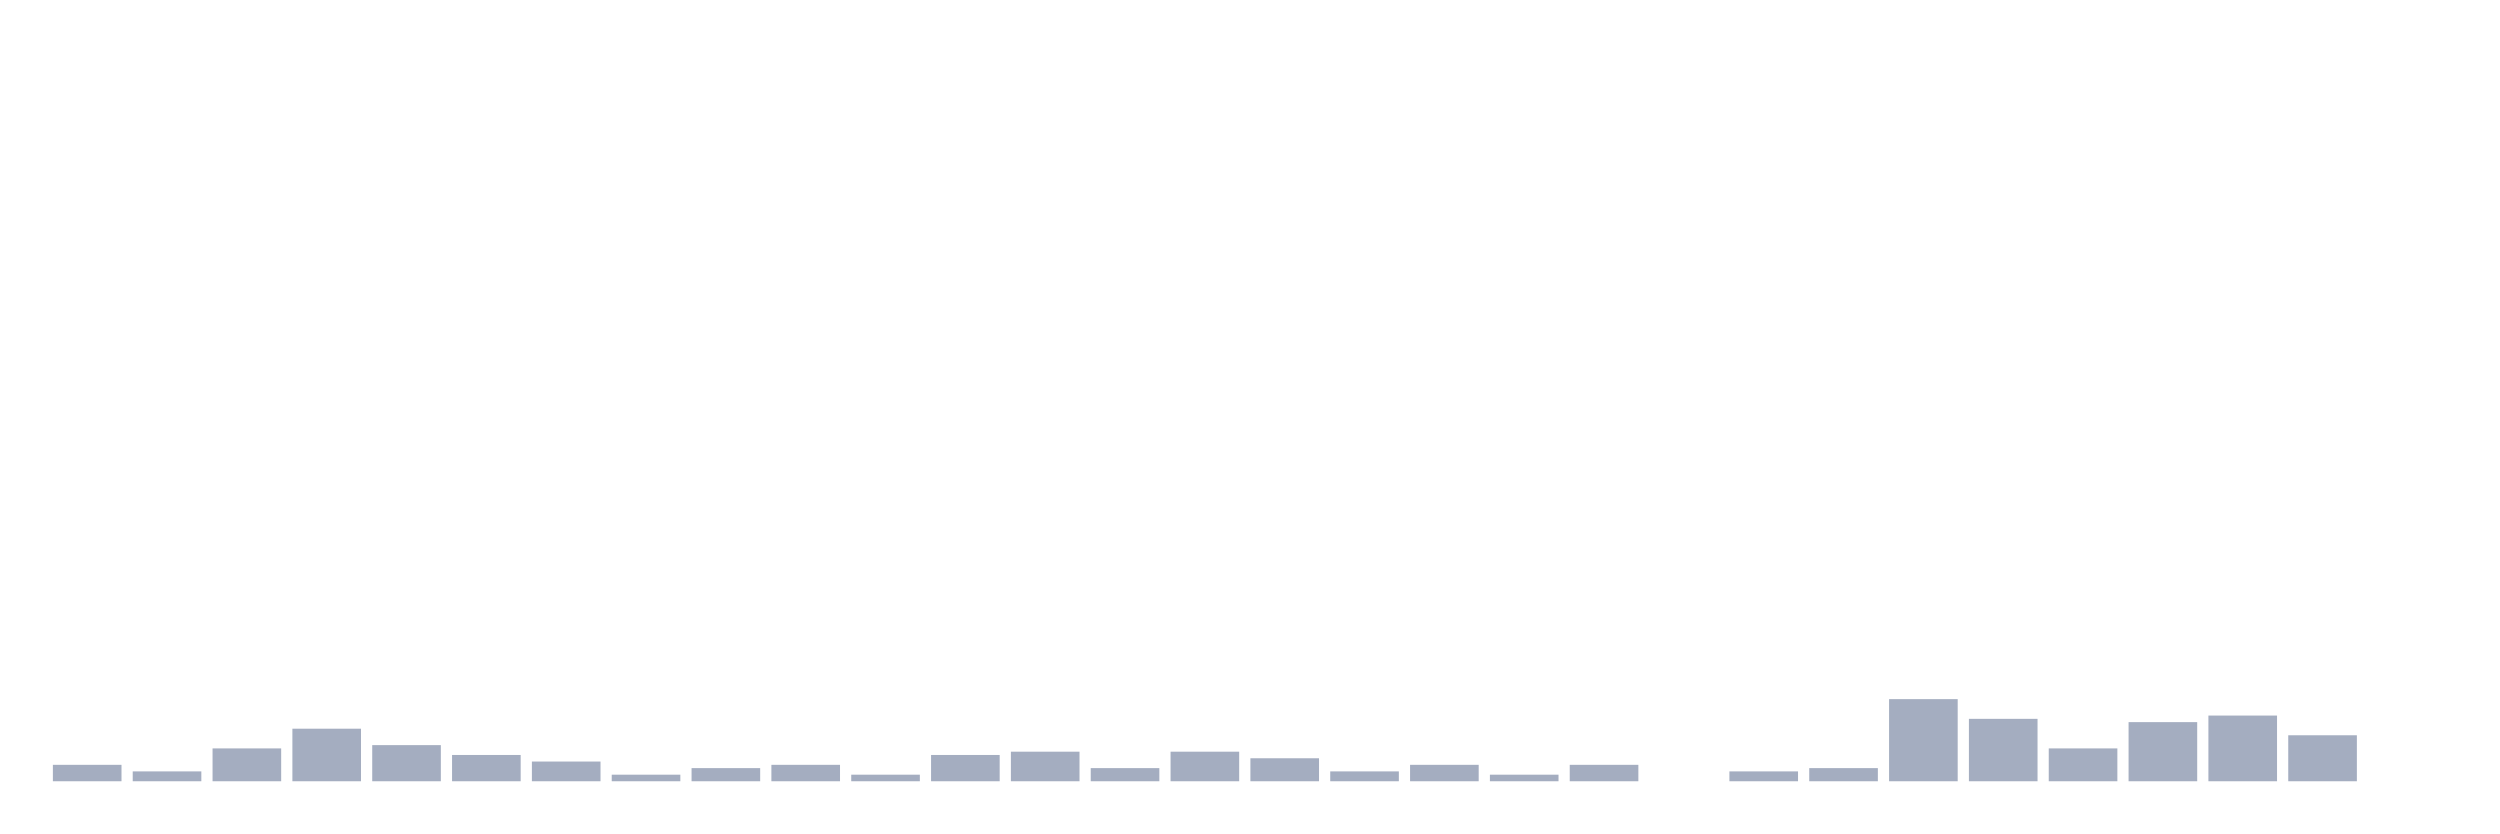
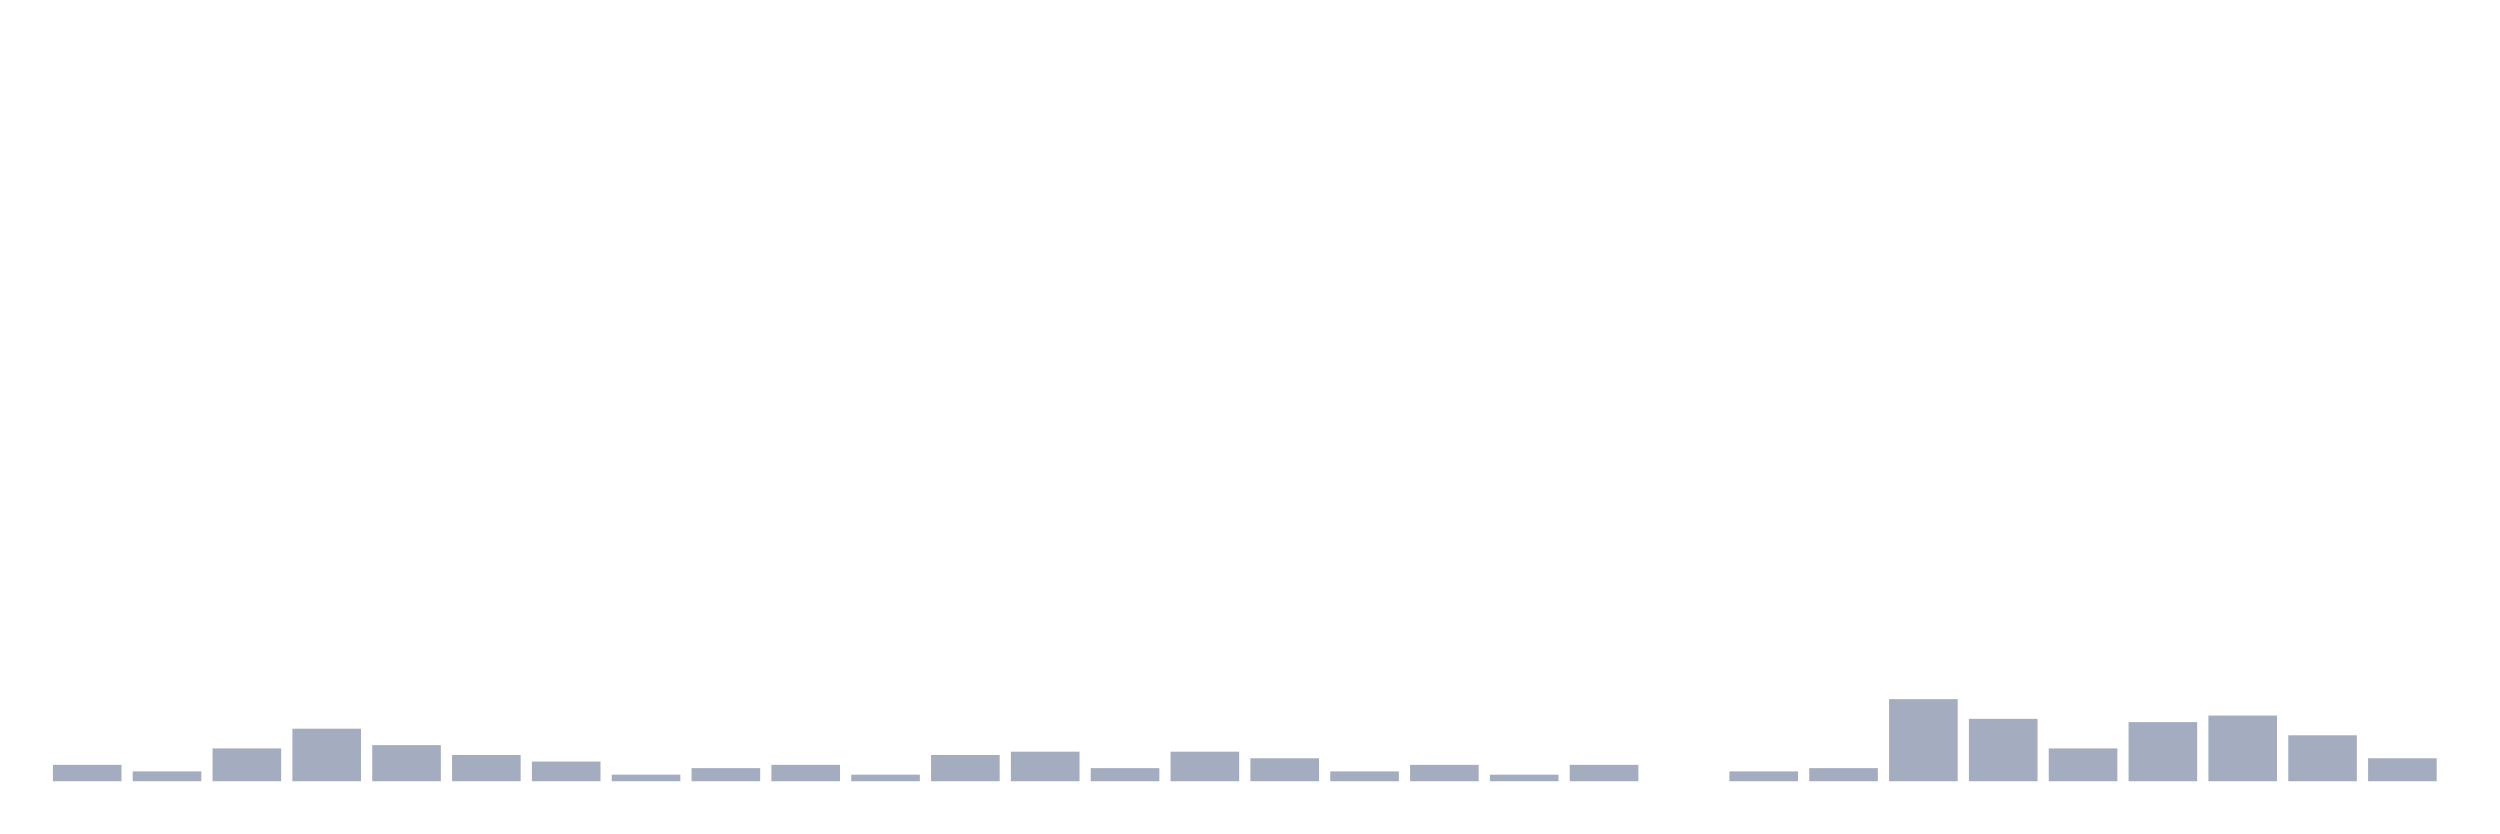
<svg xmlns="http://www.w3.org/2000/svg" viewBox="0 0 480 160">
  <g transform="translate(10,10)">
    <rect class="bar" x="0.153" width="13.175" y="136.847" height="3.153" fill="rgb(164,173,192)" />
    <rect class="bar" x="15.482" width="13.175" y="138.108" height="1.892" fill="rgb(164,173,192)" />
    <rect class="bar" x="30.81" width="13.175" y="133.694" height="6.306" fill="rgb(164,173,192)" />
    <rect class="bar" x="46.138" width="13.175" y="129.91" height="10.09" fill="rgb(164,173,192)" />
    <rect class="bar" x="61.466" width="13.175" y="133.063" height="6.937" fill="rgb(164,173,192)" />
    <rect class="bar" x="76.794" width="13.175" y="134.955" height="5.045" fill="rgb(164,173,192)" />
    <rect class="bar" x="92.123" width="13.175" y="136.216" height="3.784" fill="rgb(164,173,192)" />
    <rect class="bar" x="107.451" width="13.175" y="138.739" height="1.261" fill="rgb(164,173,192)" />
    <rect class="bar" x="122.779" width="13.175" y="137.477" height="2.523" fill="rgb(164,173,192)" />
    <rect class="bar" x="138.107" width="13.175" y="136.847" height="3.153" fill="rgb(164,173,192)" />
    <rect class="bar" x="153.436" width="13.175" y="138.739" height="1.261" fill="rgb(164,173,192)" />
    <rect class="bar" x="168.764" width="13.175" y="134.955" height="5.045" fill="rgb(164,173,192)" />
    <rect class="bar" x="184.092" width="13.175" y="134.324" height="5.676" fill="rgb(164,173,192)" />
    <rect class="bar" x="199.42" width="13.175" y="137.477" height="2.523" fill="rgb(164,173,192)" />
    <rect class="bar" x="214.748" width="13.175" y="134.324" height="5.676" fill="rgb(164,173,192)" />
    <rect class="bar" x="230.077" width="13.175" y="135.586" height="4.414" fill="rgb(164,173,192)" />
    <rect class="bar" x="245.405" width="13.175" y="138.108" height="1.892" fill="rgb(164,173,192)" />
    <rect class="bar" x="260.733" width="13.175" y="136.847" height="3.153" fill="rgb(164,173,192)" />
    <rect class="bar" x="276.061" width="13.175" y="138.739" height="1.261" fill="rgb(164,173,192)" />
    <rect class="bar" x="291.39" width="13.175" y="136.847" height="3.153" fill="rgb(164,173,192)" />
    <rect class="bar" x="306.718" width="13.175" y="140" height="0" fill="rgb(164,173,192)" />
    <rect class="bar" x="322.046" width="13.175" y="138.108" height="1.892" fill="rgb(164,173,192)" />
    <rect class="bar" x="337.374" width="13.175" y="137.477" height="2.523" fill="rgb(164,173,192)" />
    <rect class="bar" x="352.702" width="13.175" y="124.234" height="15.766" fill="rgb(164,173,192)" />
    <rect class="bar" x="368.031" width="13.175" y="128.018" height="11.982" fill="rgb(164,173,192)" />
    <rect class="bar" x="383.359" width="13.175" y="133.694" height="6.306" fill="rgb(164,173,192)" />
    <rect class="bar" x="398.687" width="13.175" y="128.649" height="11.351" fill="rgb(164,173,192)" />
    <rect class="bar" x="414.015" width="13.175" y="127.387" height="12.613" fill="rgb(164,173,192)" />
    <rect class="bar" x="429.344" width="13.175" y="131.171" height="8.829" fill="rgb(164,173,192)" />
-     <rect class="bar" x="444.672" width="13.175" y="140" height="0" fill="rgb(164,173,192)" />
+     <rect class="bar" x="444.672" width="13.175" y="135.586" height="4.414" fill="rgb(164,173,192)" />
  </g>
</svg>
